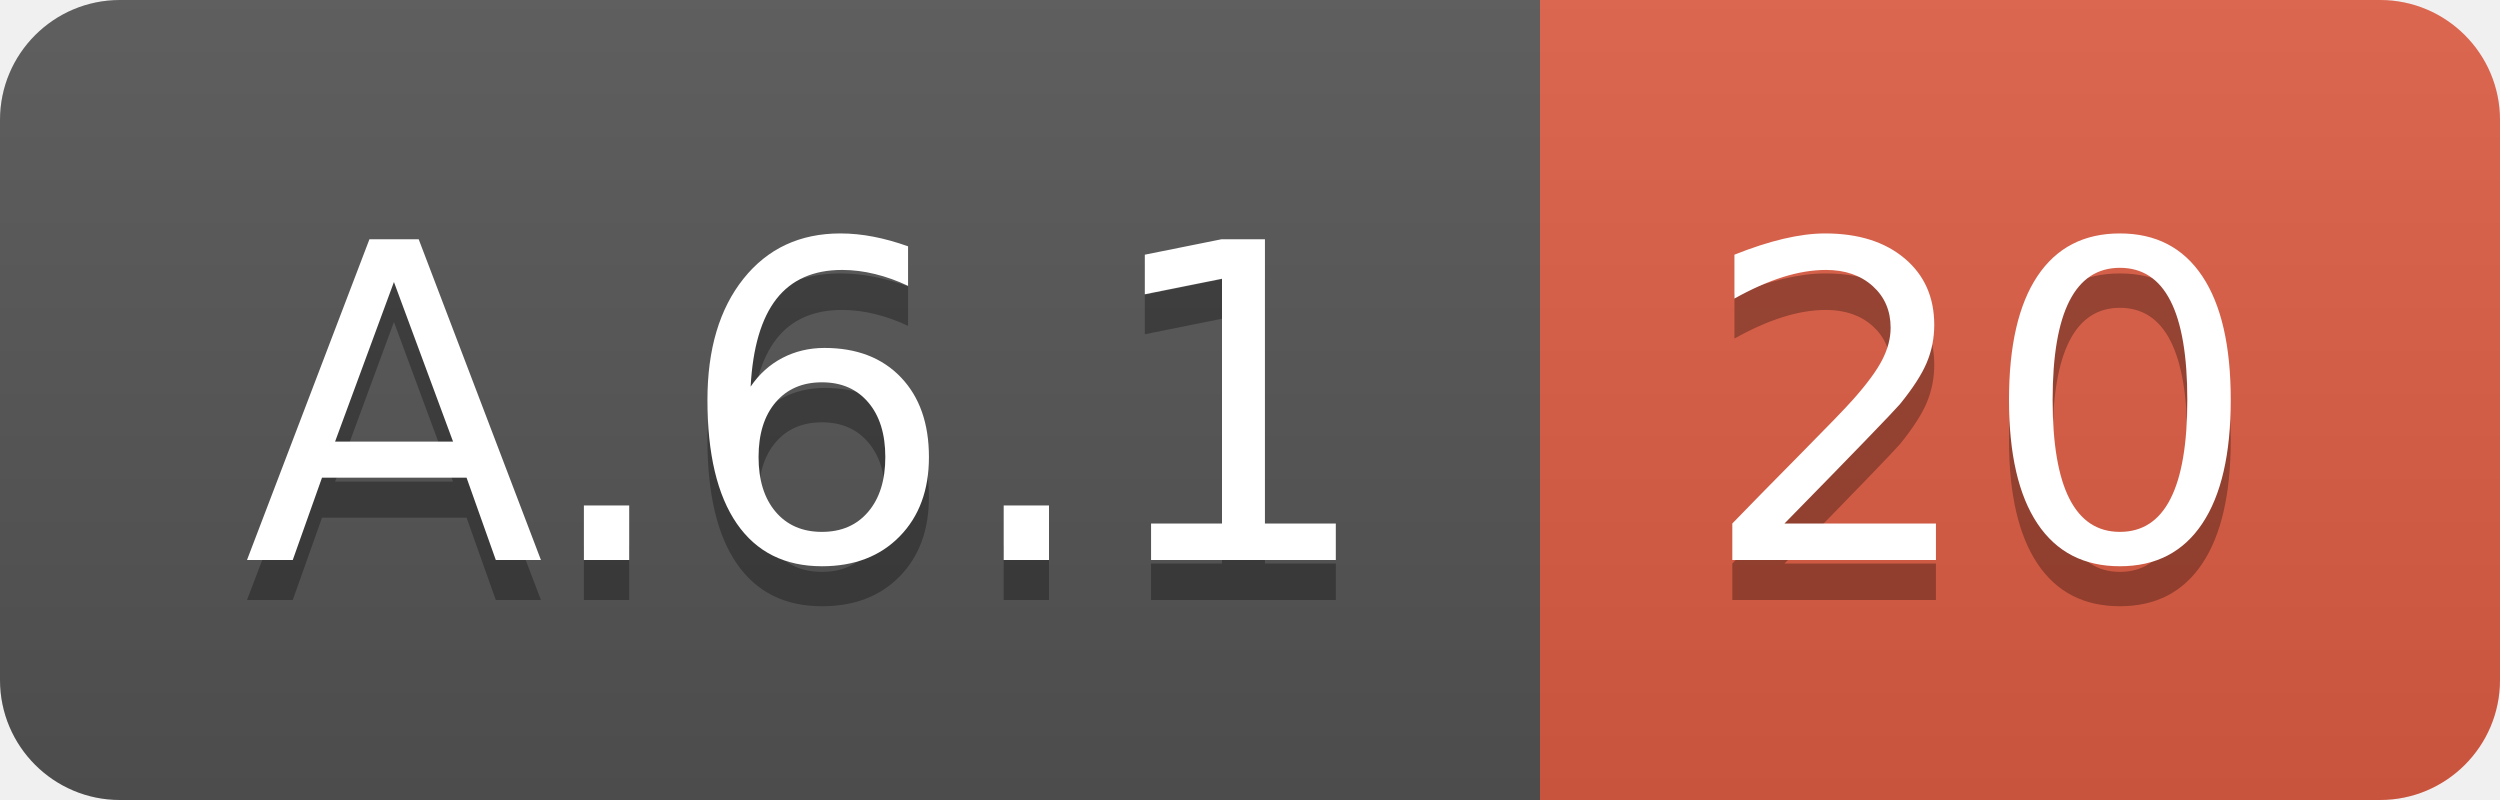
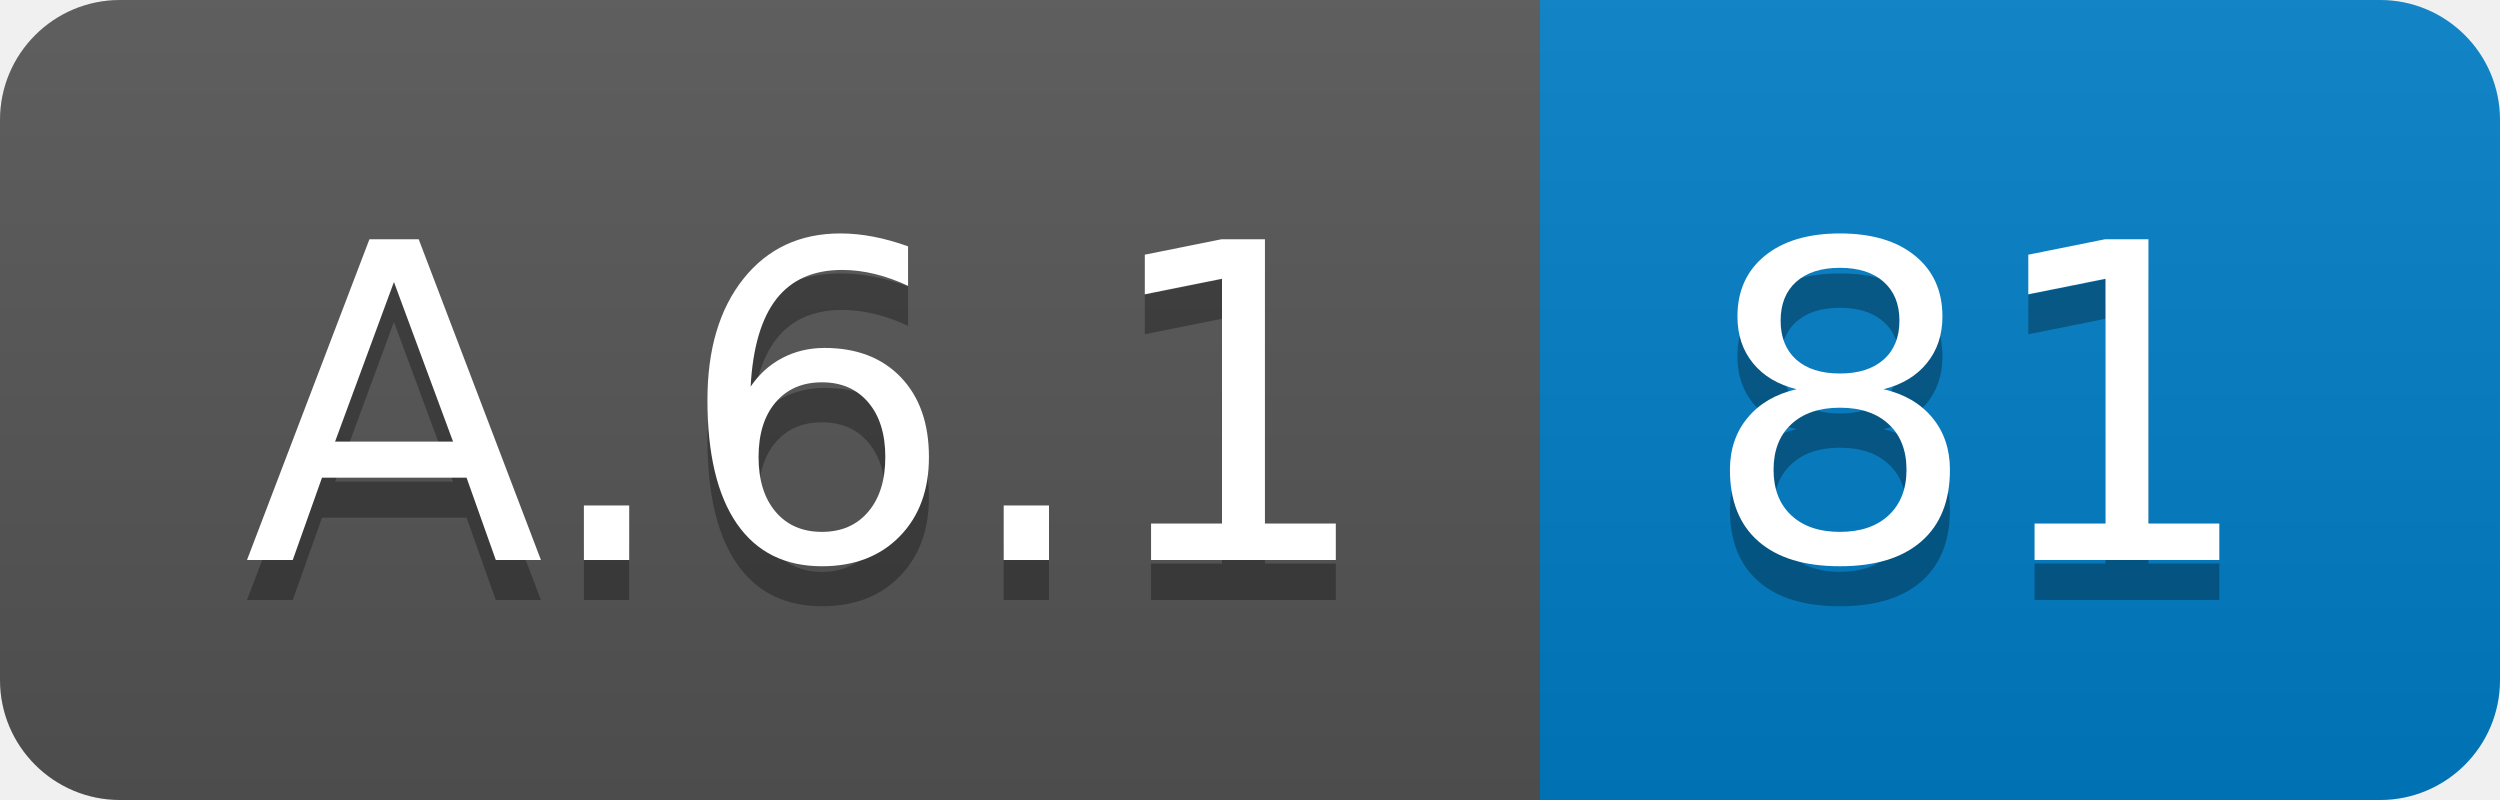
<svg xmlns="http://www.w3.org/2000/svg" width="62.5" height="20">
  <linearGradient id="smooth" x2="0" y2="100%">
    <stop offset="0" stop-color="#bbb" stop-opacity=".1" />
    <stop offset="1" stop-opacity=".1" />
  </linearGradient>
  <clipPath id="round">
    <rect width="62.5" height="20" rx="3" fill="#fff" />
  </clipPath>
  <g clip-path="url(#round)">
    <rect width="38.5" height="20" fill="#555" />
-     <rect x="38.5" width="24.0" height="20" fill="#e05d44" />
+     <rect x="38.5" width="24.0" height="20" fill="#007ec6" />
    <rect width="62.5" height="20" fill="url(#smooth)" />
  </g>
  <g fill="#fff" text-anchor="middle" font-family="DejaVu Sans,Verdana,Geneva,sans-serif" font-size="110">
    <text x="202.5" y="150" fill="#010101" fill-opacity=".3" transform="scale(0.1)" textLength="285.0" lengthAdjust="spacing">A.6.1</text>
    <text x="202.5" y="140" transform="scale(0.1)" textLength="285.0" lengthAdjust="spacing">A.6.1</text>
-     <text x="495.0" y="150" fill="#010101" fill-opacity=".3" transform="scale(0.1)" textLength="140.0" lengthAdjust="spacing">20</text>
-     <text x="495.0" y="140" transform="scale(0.1)" textLength="140.0" lengthAdjust="spacing">20</text>
+     <text x="495.0" y="150" fill="#010101" fill-opacity=".3" transform="scale(0.1)" textLength="140.0" lengthAdjust="spacing">81</text>
+     <text x="495.0" y="140" transform="scale(0.1)" textLength="140.0" lengthAdjust="spacing">81</text>
  </g>
</svg>
